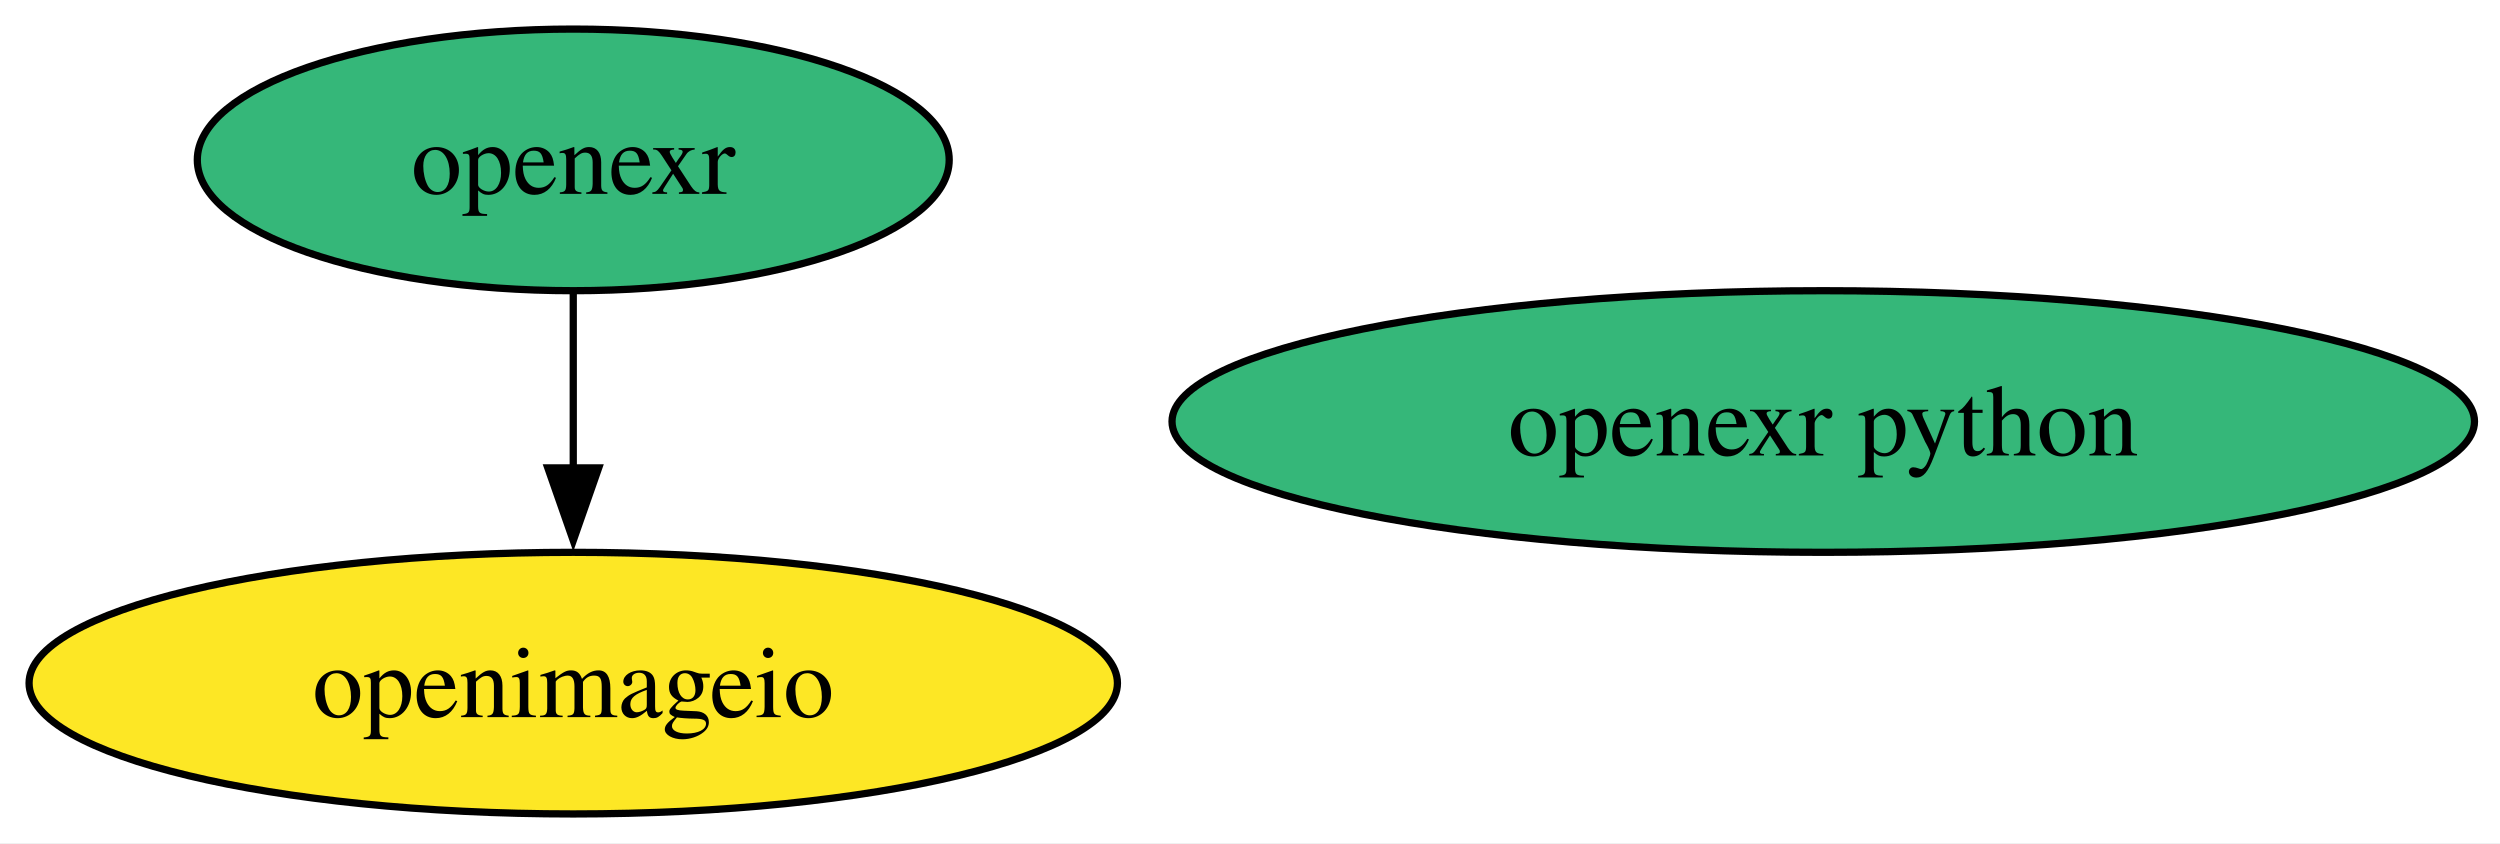
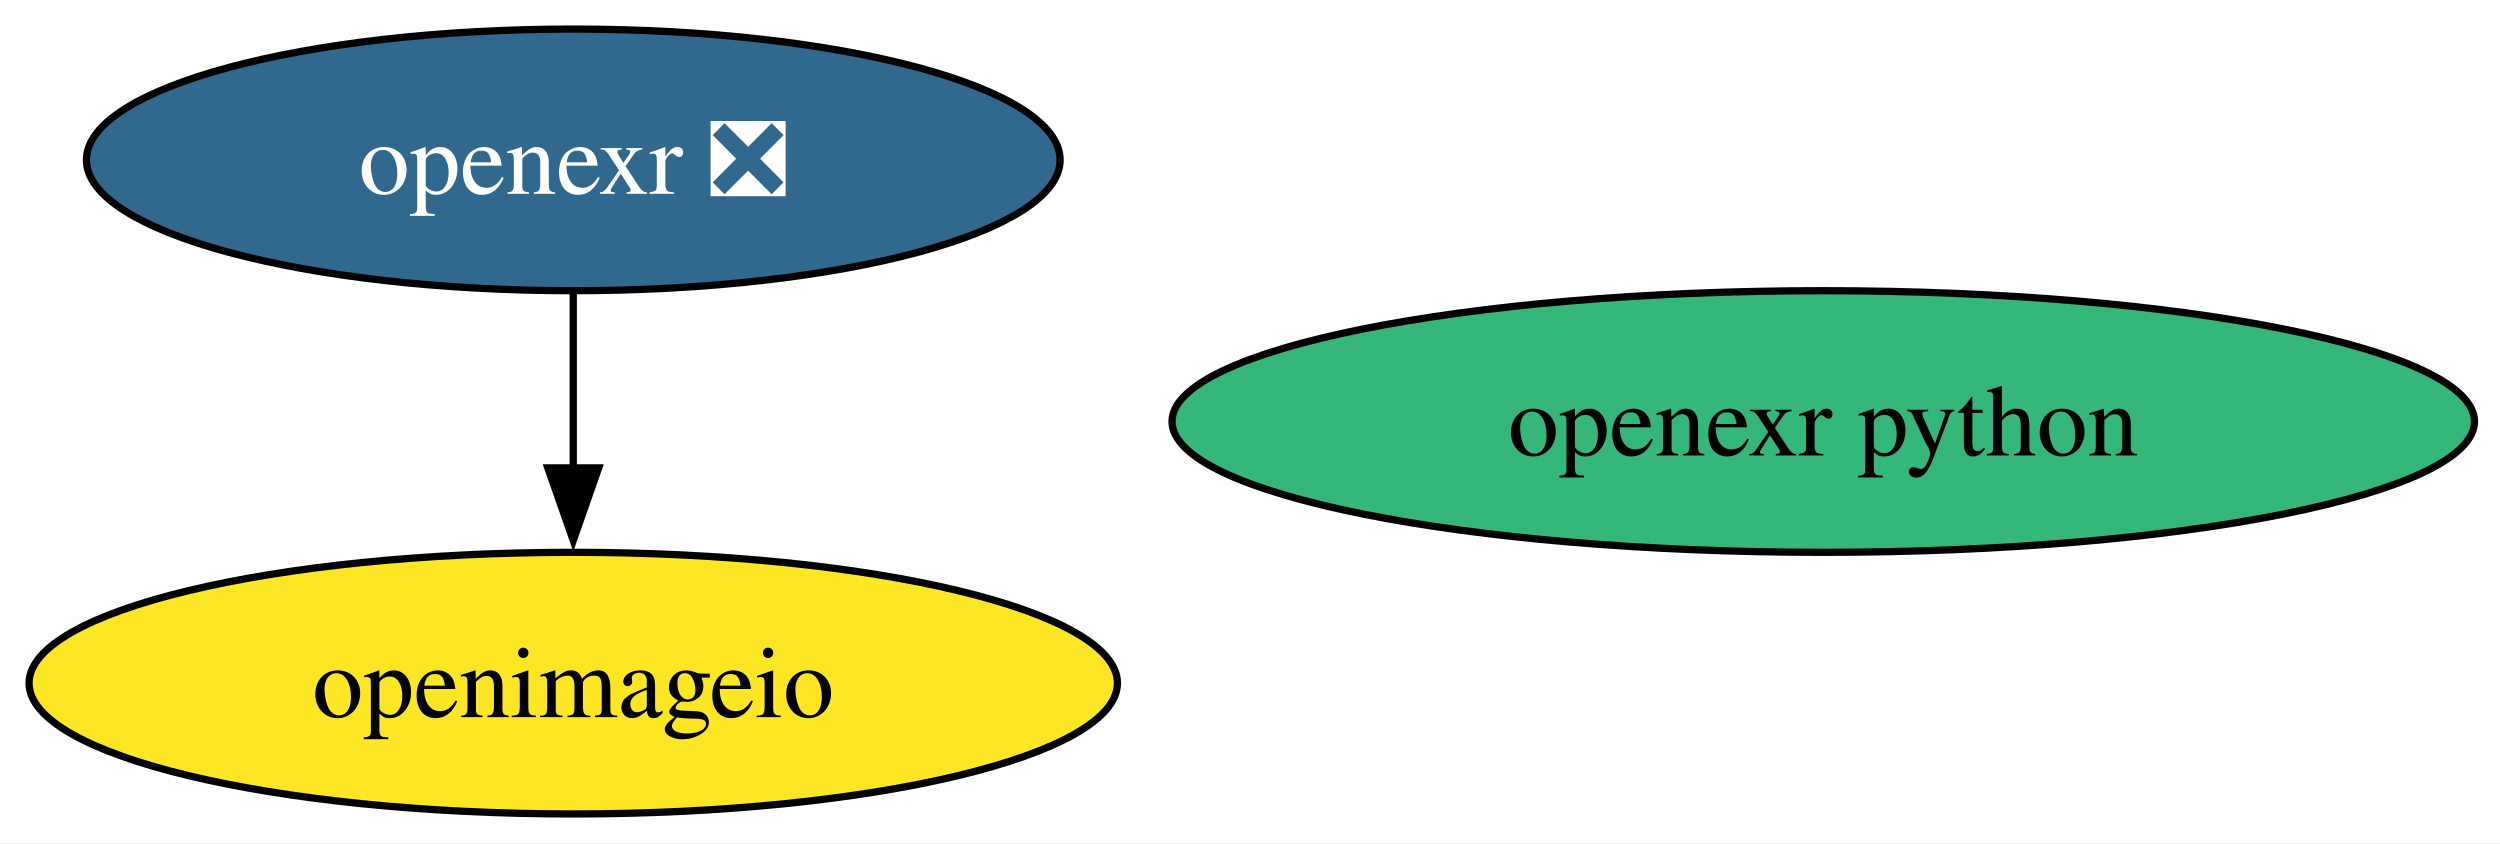
<svg xmlns="http://www.w3.org/2000/svg" xmlns:xlink="http://www.w3.org/1999/xlink" width="344pt" height="116pt" viewBox="0.00 0.00 344.00 116.00">
  <g id="graph0" class="graph" transform="scale(1 1) rotate(0) translate(4 112)">
    <polygon fill="white" stroke="none" points="-4,4 -4,-112 340.5,-112 340.5,4 -4,4" />
    <g id="node1" class="node">
      <g id="a_node1">
-         <a xlink:href="https://github.com/conda-forge/openexr-feedstock" xlink:title="openexr">
-           <ellipse fill="#35b779" stroke="black" cx="74.88" cy="-90" rx="51.73" ry="18" />
-           <text xml:space="preserve" text-anchor="middle" x="74.88" y="-85.33" font-family="Times,serif" font-size="14.00">openexr</text>
+         <a xlink:href="https://github.com/conda-forge/openexr-feedstock/pull/83" xlink:title="openexr ❎">
+           <ellipse fill="#31688e" stroke="black" cx="74.88" cy="-90" rx="66.99" ry="18" />
+           <text xml:space="preserve" text-anchor="middle" x="74.88" y="-85.33" font-family="Times,serif" font-size="14.00" fill="white">openexr ❎</text>
        </a>
      </g>
    </g>
    <g id="node2" class="node">
      <g id="a_node2">
        <a xlink:href="https://github.com/conda-forge/openimageio-feedstock" xlink:title="openimageio">
          <ellipse fill="#fde725" stroke="black" cx="74.88" cy="-18" rx="74.88" ry="18" />
          <text xml:space="preserve" text-anchor="middle" x="74.88" y="-13.32" font-family="Times,serif" font-size="14.00">openimageio</text>
        </a>
      </g>
    </g>
    <g id="edge1" class="edge">
      <path fill="none" stroke="black" d="M74.88,-71.7C74.88,-64.41 74.88,-55.73 74.88,-47.54" />
      <polygon fill="black" stroke="black" points="78.38,-47.62 74.88,-37.62 71.38,-47.62 78.38,-47.62" />
    </g>
    <g id="node3" class="node">
      <g id="a_node3">
        <a xlink:href="https://github.com/conda-forge/openexr-python-feedstock" xlink:title="openexr python">
          <ellipse fill="#35b779" stroke="black" cx="246.88" cy="-54" rx="89.61" ry="18" />
          <text xml:space="preserve" text-anchor="middle" x="246.88" y="-49.33" font-family="Times,serif" font-size="14.00">openexr python</text>
        </a>
      </g>
    </g>
  </g>
</svg>
